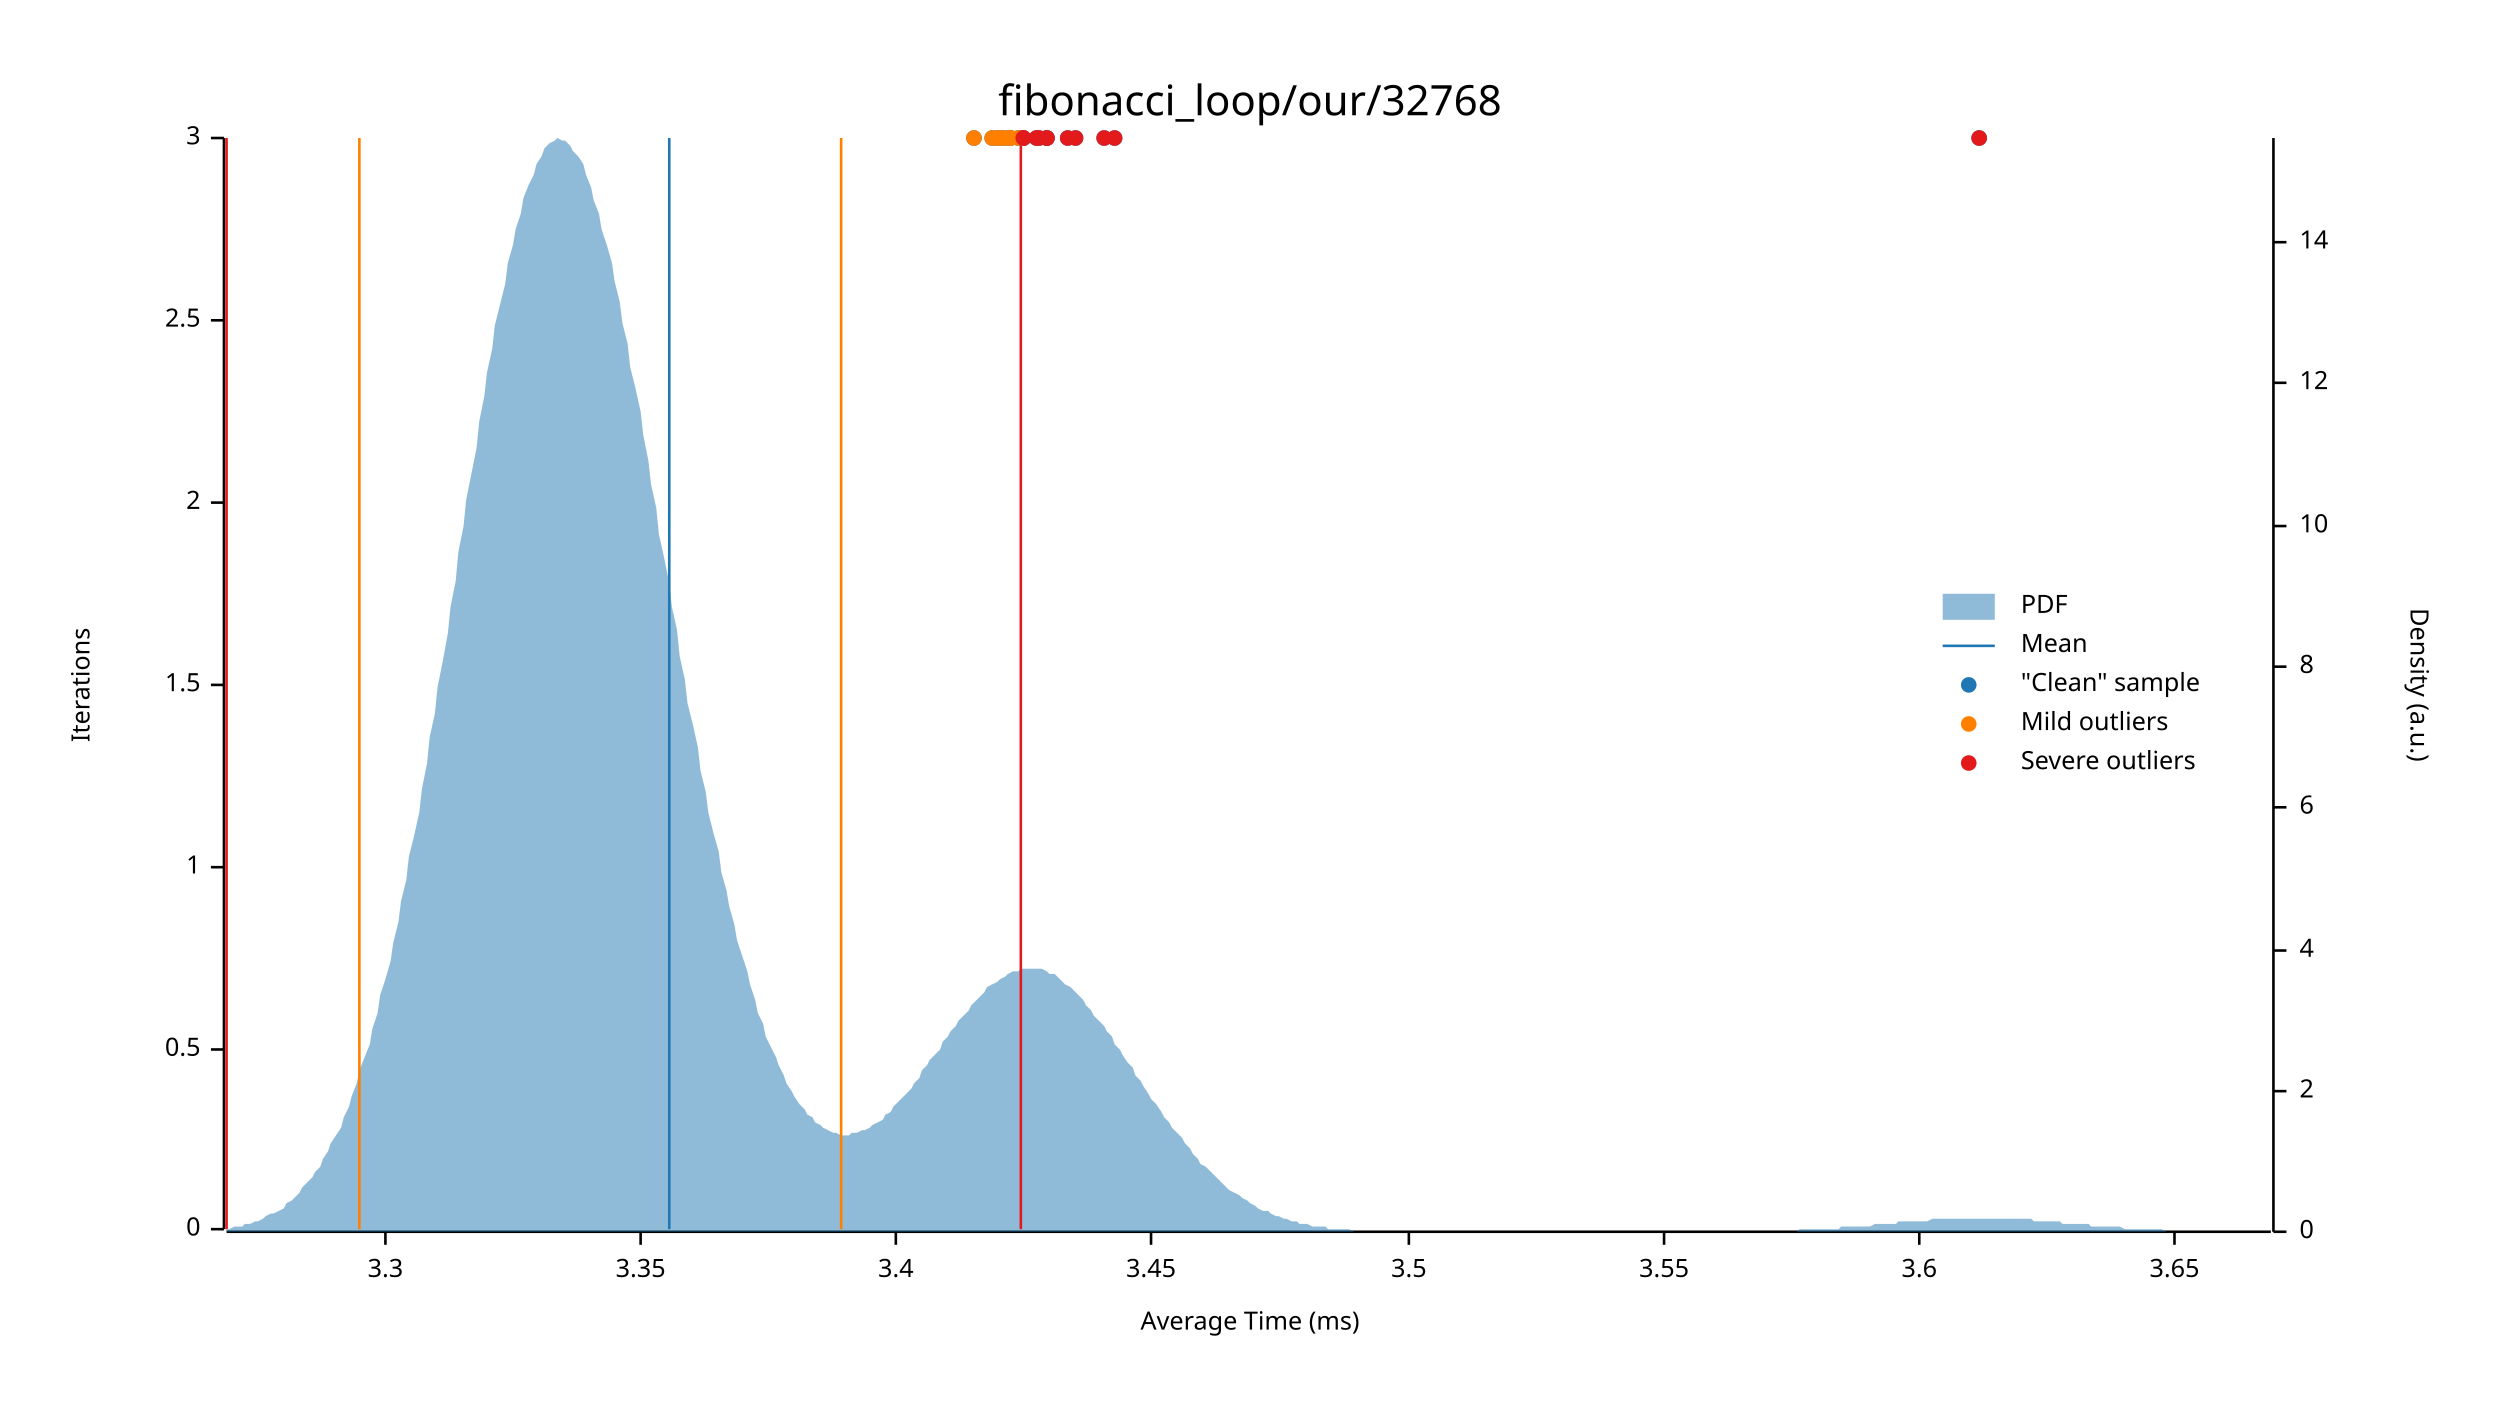
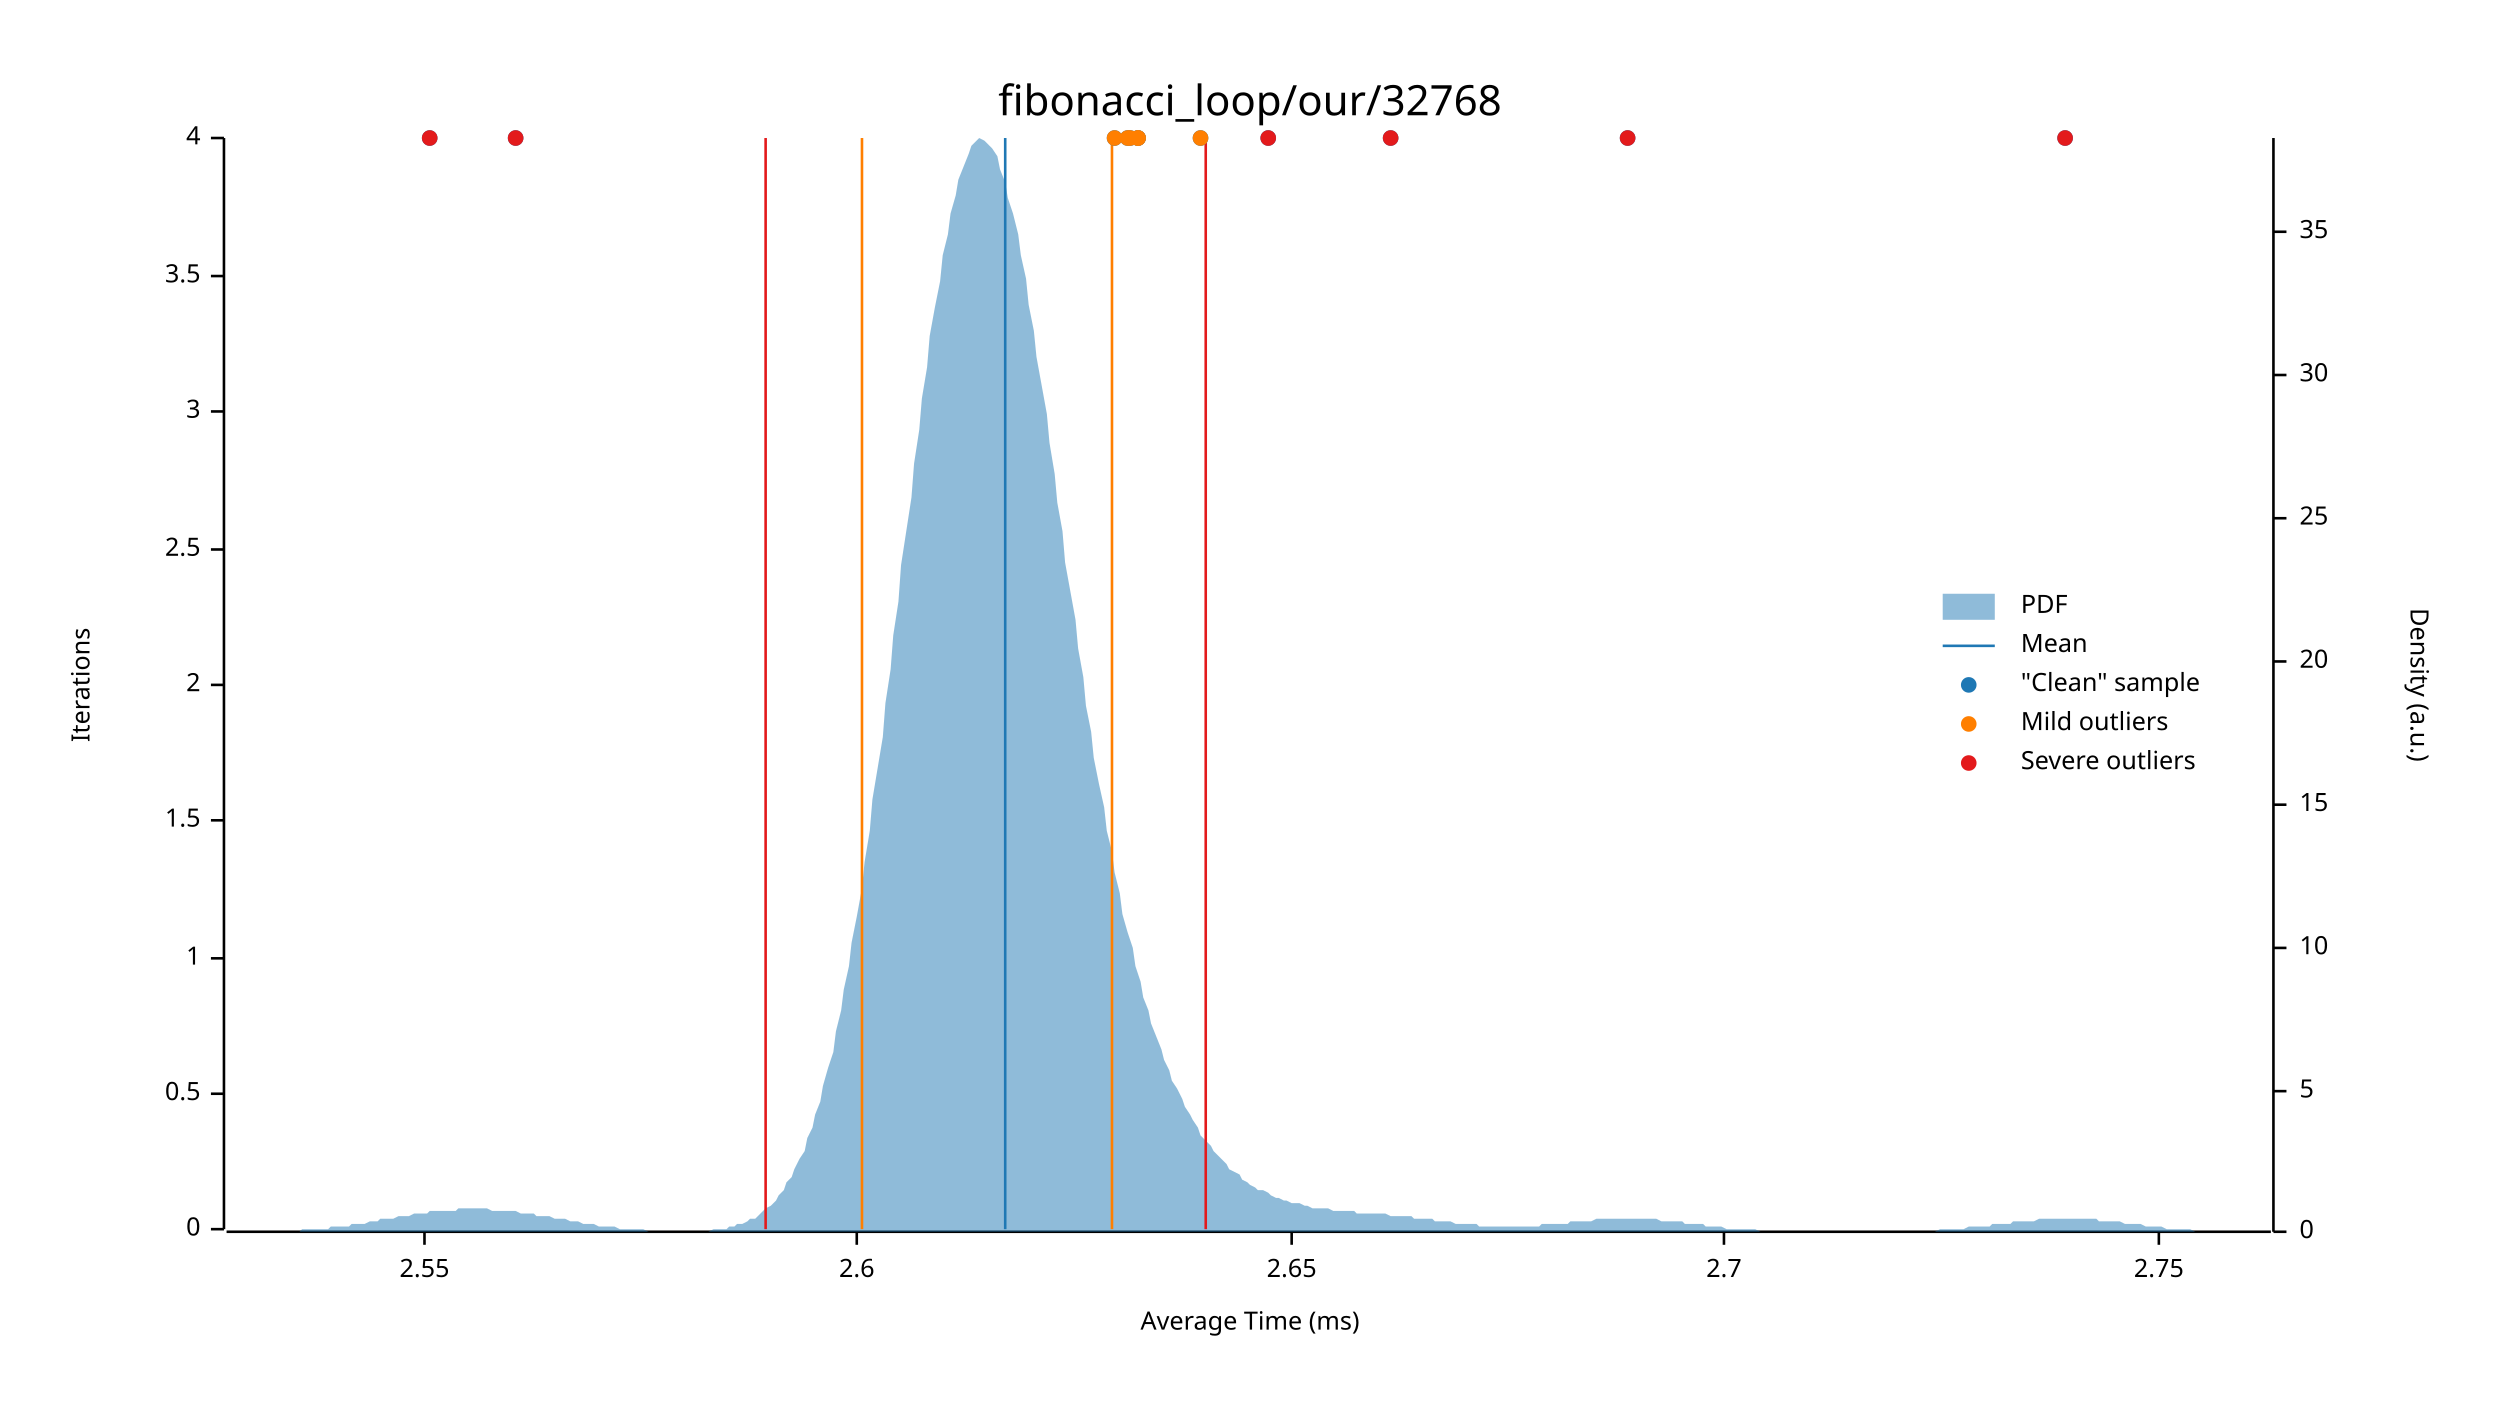
<svg xmlns="http://www.w3.org/2000/svg" width="960" height="540" viewBox="0 0 960 540">
  <text x="480" y="32" dy="0.76em" text-anchor="middle" font-family="sans-serif" font-size="16.129" opacity="1" fill="#000000">
fibonacci_loop/our/32768
</text>
  <text x="27" y="263" dy="0.76em" text-anchor="middle" font-family="sans-serif" font-size="9.677" opacity="1" fill="#000000" transform="rotate(270, 27, 263)">
Iterations
</text>
  <text x="480" y="513" dy="-0.5ex" text-anchor="middle" font-family="sans-serif" font-size="9.677" opacity="1" fill="#000000">
Average Time (ms)
</text>
  <polyline fill="none" opacity="1" stroke="#000000" stroke-width="1" points="86,53 86,472 " />
  <text x="77" y="472" dy="0.5ex" text-anchor="end" font-family="sans-serif" font-size="9.677" opacity="1" fill="#000000">
0
</text>
  <polyline fill="none" opacity="1" stroke="#000000" stroke-width="1" points="81,472 86,472 " />
-   <text x="77" y="403" dy="0.5ex" text-anchor="end" font-family="sans-serif" font-size="9.677" opacity="1" fill="#000000">
+   <text x="77" y="420" dy="0.5ex" text-anchor="end" font-family="sans-serif" font-size="9.677" opacity="1" fill="#000000">
0.5
</text>
-   <polyline fill="none" opacity="1" stroke="#000000" stroke-width="1" points="81,403 86,403 " />
-   <text x="77" y="333" dy="0.5ex" text-anchor="end" font-family="sans-serif" font-size="9.677" opacity="1" fill="#000000">
+   <polyline fill="none" opacity="1" stroke="#000000" stroke-width="1" points="81,420 86,420 " />
+   <text x="77" y="368" dy="0.5ex" text-anchor="end" font-family="sans-serif" font-size="9.677" opacity="1" fill="#000000">
1
</text>
-   <polyline fill="none" opacity="1" stroke="#000000" stroke-width="1" points="81,333 86,333 " />
-   <text x="77" y="263" dy="0.5ex" text-anchor="end" font-family="sans-serif" font-size="9.677" opacity="1" fill="#000000">
+   <polyline fill="none" opacity="1" stroke="#000000" stroke-width="1" points="81,368 86,368 " />
+   <text x="77" y="315" dy="0.5ex" text-anchor="end" font-family="sans-serif" font-size="9.677" opacity="1" fill="#000000">
1.5
</text>
-   <polyline fill="none" opacity="1" stroke="#000000" stroke-width="1" points="81,263 86,263 " />
-   <text x="77" y="193" dy="0.5ex" text-anchor="end" font-family="sans-serif" font-size="9.677" opacity="1" fill="#000000">
+   <polyline fill="none" opacity="1" stroke="#000000" stroke-width="1" points="81,315 86,315 " />
+   <text x="77" y="263" dy="0.5ex" text-anchor="end" font-family="sans-serif" font-size="9.677" opacity="1" fill="#000000">
2
</text>
-   <polyline fill="none" opacity="1" stroke="#000000" stroke-width="1" points="81,193 86,193 " />
-   <text x="77" y="123" dy="0.5ex" text-anchor="end" font-family="sans-serif" font-size="9.677" opacity="1" fill="#000000">
+   <polyline fill="none" opacity="1" stroke="#000000" stroke-width="1" points="81,263 86,263 " />
+   <text x="77" y="211" dy="0.5ex" text-anchor="end" font-family="sans-serif" font-size="9.677" opacity="1" fill="#000000">
2.5
</text>
-   <polyline fill="none" opacity="1" stroke="#000000" stroke-width="1" points="81,123 86,123 " />
+   <polyline fill="none" opacity="1" stroke="#000000" stroke-width="1" points="81,211 86,211 " />
+   <text x="77" y="158" dy="0.5ex" text-anchor="end" font-family="sans-serif" font-size="9.677" opacity="1" fill="#000000">
+ 3
+ </text>
+   <polyline fill="none" opacity="1" stroke="#000000" stroke-width="1" points="81,158 86,158 " />
+   <text x="77" y="106" dy="0.5ex" text-anchor="end" font-family="sans-serif" font-size="9.677" opacity="1" fill="#000000">
+ 3.5
+ </text>
+   <polyline fill="none" opacity="1" stroke="#000000" stroke-width="1" points="81,106 86,106 " />
  <text x="77" y="53" dy="0.5ex" text-anchor="end" font-family="sans-serif" font-size="9.677" opacity="1" fill="#000000">
- 3
+ 4
</text>
  <polyline fill="none" opacity="1" stroke="#000000" stroke-width="1" points="81,53 86,53 " />
  <polyline fill="none" opacity="1" stroke="#000000" stroke-width="1" points="87,473 872,473 " />
-   <text x="148" y="483" dy="0.76em" text-anchor="middle" font-family="sans-serif" font-size="9.677" opacity="1" fill="#000000">
- 3.3
+   <text x="163" y="483" dy="0.76em" text-anchor="middle" font-family="sans-serif" font-size="9.677" opacity="1" fill="#000000">
+ 2.55
</text>
-   <polyline fill="none" opacity="1" stroke="#000000" stroke-width="1" points="148,473 148,478 " />
-   <text x="246" y="483" dy="0.76em" text-anchor="middle" font-family="sans-serif" font-size="9.677" opacity="1" fill="#000000">
- 3.35
+   <polyline fill="none" opacity="1" stroke="#000000" stroke-width="1" points="163,473 163,478 " />
+   <text x="329" y="483" dy="0.76em" text-anchor="middle" font-family="sans-serif" font-size="9.677" opacity="1" fill="#000000">
+ 2.6
</text>
-   <polyline fill="none" opacity="1" stroke="#000000" stroke-width="1" points="246,473 246,478 " />
-   <text x="344" y="483" dy="0.76em" text-anchor="middle" font-family="sans-serif" font-size="9.677" opacity="1" fill="#000000">
- 3.4
+   <polyline fill="none" opacity="1" stroke="#000000" stroke-width="1" points="329,473 329,478 " />
+   <text x="496" y="483" dy="0.76em" text-anchor="middle" font-family="sans-serif" font-size="9.677" opacity="1" fill="#000000">
+ 2.65
</text>
-   <polyline fill="none" opacity="1" stroke="#000000" stroke-width="1" points="344,473 344,478 " />
-   <text x="442" y="483" dy="0.76em" text-anchor="middle" font-family="sans-serif" font-size="9.677" opacity="1" fill="#000000">
- 3.45
+   <polyline fill="none" opacity="1" stroke="#000000" stroke-width="1" points="496,473 496,478 " />
+   <text x="662" y="483" dy="0.76em" text-anchor="middle" font-family="sans-serif" font-size="9.677" opacity="1" fill="#000000">
+ 2.7
</text>
-   <polyline fill="none" opacity="1" stroke="#000000" stroke-width="1" points="442,473 442,478 " />
-   <text x="541" y="483" dy="0.76em" text-anchor="middle" font-family="sans-serif" font-size="9.677" opacity="1" fill="#000000">
- 3.5
+   <polyline fill="none" opacity="1" stroke="#000000" stroke-width="1" points="662,473 662,478 " />
+   <text x="829" y="483" dy="0.76em" text-anchor="middle" font-family="sans-serif" font-size="9.677" opacity="1" fill="#000000">
+ 2.75
</text>
-   <polyline fill="none" opacity="1" stroke="#000000" stroke-width="1" points="541,473 541,478 " />
-   <text x="639" y="483" dy="0.76em" text-anchor="middle" font-family="sans-serif" font-size="9.677" opacity="1" fill="#000000">
- 3.55
- </text>
-   <polyline fill="none" opacity="1" stroke="#000000" stroke-width="1" points="639,473 639,478 " />
-   <text x="737" y="483" dy="0.76em" text-anchor="middle" font-family="sans-serif" font-size="9.677" opacity="1" fill="#000000">
- 3.6
- </text>
-   <polyline fill="none" opacity="1" stroke="#000000" stroke-width="1" points="737,473 737,478 " />
-   <text x="835" y="483" dy="0.76em" text-anchor="middle" font-family="sans-serif" font-size="9.677" opacity="1" fill="#000000">
- 3.65
- </text>
-   <polyline fill="none" opacity="1" stroke="#000000" stroke-width="1" points="835,473 835,478 " />
+   <polyline fill="none" opacity="1" stroke="#000000" stroke-width="1" points="829,473 829,478 " />
  <text x="933" y="263" dy="0.76em" text-anchor="middle" font-family="sans-serif" font-size="9.677" opacity="1" fill="#000000" transform="rotate(90, 933, 263)">
Density (a.u.)
</text>
  <polyline fill="none" opacity="1" stroke="#000000" stroke-width="1" points="873,53 873,473 " />
  <text x="883" y="473" dy="0.5ex" text-anchor="start" font-family="sans-serif" font-size="9.677" opacity="1" fill="#000000">
0
</text>
  <polyline fill="none" opacity="1" stroke="#000000" stroke-width="1" points="873,473 878,473 " />
  <text x="883" y="419" dy="0.5ex" text-anchor="start" font-family="sans-serif" font-size="9.677" opacity="1" fill="#000000">
- 2
+ 5
</text>
  <polyline fill="none" opacity="1" stroke="#000000" stroke-width="1" points="873,419 878,419 " />
-   <text x="883" y="365" dy="0.5ex" text-anchor="start" font-family="sans-serif" font-size="9.677" opacity="1" fill="#000000">
- 4
- </text>
-   <polyline fill="none" opacity="1" stroke="#000000" stroke-width="1" points="873,365 878,365 " />
-   <text x="883" y="310" dy="0.5ex" text-anchor="start" font-family="sans-serif" font-size="9.677" opacity="1" fill="#000000">
- 6
- </text>
-   <polyline fill="none" opacity="1" stroke="#000000" stroke-width="1" points="873,310 878,310 " />
-   <text x="883" y="256" dy="0.5ex" text-anchor="start" font-family="sans-serif" font-size="9.677" opacity="1" fill="#000000">
- 8
- </text>
-   <polyline fill="none" opacity="1" stroke="#000000" stroke-width="1" points="873,256 878,256 " />
-   <text x="883" y="202" dy="0.5ex" text-anchor="start" font-family="sans-serif" font-size="9.677" opacity="1" fill="#000000">
+   <text x="883" y="364" dy="0.5ex" text-anchor="start" font-family="sans-serif" font-size="9.677" opacity="1" fill="#000000">
10
</text>
-   <polyline fill="none" opacity="1" stroke="#000000" stroke-width="1" points="873,202 878,202 " />
-   <text x="883" y="147" dy="0.5ex" text-anchor="start" font-family="sans-serif" font-size="9.677" opacity="1" fill="#000000">
- 12
+   <polyline fill="none" opacity="1" stroke="#000000" stroke-width="1" points="873,364 878,364 " />
+   <text x="883" y="309" dy="0.5ex" text-anchor="start" font-family="sans-serif" font-size="9.677" opacity="1" fill="#000000">
+ 15
</text>
-   <polyline fill="none" opacity="1" stroke="#000000" stroke-width="1" points="873,147 878,147 " />
-   <text x="883" y="93" dy="0.5ex" text-anchor="start" font-family="sans-serif" font-size="9.677" opacity="1" fill="#000000">
- 14
+   <polyline fill="none" opacity="1" stroke="#000000" stroke-width="1" points="873,309 878,309 " />
+   <text x="883" y="254" dy="0.5ex" text-anchor="start" font-family="sans-serif" font-size="9.677" opacity="1" fill="#000000">
+ 20
</text>
-   <polyline fill="none" opacity="1" stroke="#000000" stroke-width="1" points="873,93 878,93 " />
-   <polygon opacity="0.5" fill="#1F78B4" points="87,472 88,472 90,471 91,471 93,471 94,470 96,470 98,469 99,469 101,468 102,467 104,466 105,466 107,465 109,464 110,462 112,461 113,460 115,458 116,456 118,454 120,452 121,450 123,448 124,445 126,442 127,439 129,436 131,433 132,429 134,425 135,421 137,416 138,411 140,406 142,401 143,395 145,389 146,382 148,376 150,369 151,362 153,354 154,346 156,338 157,329 159,321 161,312 162,303 164,293 165,283 167,274 168,264 170,254 172,243 173,233 175,223 176,212 178,202 179,192 181,182 183,172 184,162 186,152 187,143 189,134 190,125 192,117 194,109 195,101 197,94 198,88 200,82 201,76 203,71 205,67 206,63 208,60 209,57 211,55 213,54 214,53 216,54 217,54 219,56 220,58 222,60 224,63 225,67 227,72 228,77 230,82 231,88 233,94 235,101 236,108 238,116 239,124 241,132 242,141 244,149 246,158 247,167 249,177 250,186 252,195 253,205 255,214 257,224 258,233 260,242 261,252 263,261 264,270 266,278 268,287 269,296 271,304 272,312 274,320 276,327 277,335 279,342 280,348 282,355 283,361 285,367 287,373 288,378 290,384 291,389 293,393 294,398 296,402 298,406 299,409 301,413 302,416 304,419 305,421 307,424 309,426 310,428 312,429 313,431 315,432 316,433 318,434 320,435 321,435 323,436 324,436 326,436 327,435 329,435 331,434 332,434 334,433 335,432 337,431 339,430 340,428 342,427 343,425 345,423 346,422 348,420 350,418 351,416 353,414 354,411 356,409 357,407 359,405 361,403 362,400 364,398 365,396 367,394 368,392 370,390 372,388 373,386 375,384 376,383 378,381 379,379 381,378 383,377 384,376 386,375 387,374 389,373 391,373 392,372 394,372 395,372 397,372 398,372 400,372 402,373 403,374 405,374 406,375 408,377 409,378 411,379 413,381 414,382 416,384 417,386 419,388 420,390 422,392 424,394 425,396 427,398 428,401 430,403 431,405 433,408 435,410 436,413 438,415 439,417 441,420 442,422 444,424 446,427 447,429 449,431 450,433 452,435 454,437 455,439 457,441 458,443 460,445 461,447 463,448 465,450 466,451 468,453 469,454 471,456 472,457 474,458 476,459 477,460 479,461 480,462 482,463 483,464 485,465 487,465 488,466 490,467 491,467 493,468 494,468 496,469 498,469 499,470 501,470 502,470 504,471 505,471 507,471 509,471 510,472 512,472 513,472 515,472 517,472 518,472 520,473 521,473 523,473 524,473 526,473 528,473 529,473 531,473 532,473 534,473 535,473 537,473 539,473 540,473 542,473 543,473 545,473 546,473 548,473 550,473 551,473 553,473 554,473 556,473 557,473 559,473 561,473 562,473 564,473 565,473 567,473 568,473 570,473 572,473 573,473 575,473 576,473 578,473 580,473 581,473 583,473 584,473 586,473 587,473 589,473 591,473 592,473 594,473 595,473 597,473 598,473 600,473 602,473 603,473 605,473 606,473 608,473 609,473 611,473 613,473 614,473 616,473 617,473 619,473 620,473 622,473 624,473 625,473 627,473 628,473 630,473 632,473 633,473 635,473 636,473 638,473 639,473 641,473 643,473 644,473 646,473 647,473 649,473 650,473 652,473 654,473 655,473 657,473 658,473 660,473 661,473 663,473 665,473 666,473 668,473 669,473 671,473 672,473 674,473 676,473 677,473 679,473 680,473 682,473 683,473 685,473 687,473 688,473 690,473 691,472 693,472 695,472 696,472 698,472 699,472 701,472 702,472 704,472 706,472 707,471 709,471 710,471 712,471 713,471 715,471 717,471 718,471 720,470 721,470 723,470 724,470 726,470 728,470 729,469 731,469 732,469 734,469 735,469 737,469 739,469 740,469 742,468 743,468 745,468 746,468 748,468 750,468 751,468 753,468 754,468 756,468 758,468 759,468 761,468 762,468 764,468 765,468 767,468 769,468 770,468 772,468 773,468 775,468 776,468 778,468 780,468 781,469 783,469 784,469 786,469 787,469 789,469 791,469 792,470 794,470 795,470 797,470 798,470 800,470 802,470 803,471 805,471 806,471 808,471 809,471 811,471 813,471 814,471 816,472 817,472 819,472 821,472 822,472 824,472 825,472 827,472 828,472 830,472 832,473 833,473 835,473 836,473 838,473 839,473 841,473 843,473 844,473 846,473 847,473 849,473 850,473 852,473 854,473 855,473 857,473 858,473 860,473 861,473 863,473 865,473 866,473 868,473 869,473 871,473 873,473 873,473 87,473 " />
-   <polyline fill="none" opacity="1" stroke="#1F78B4" stroke-width="1" points="257,472 257,53 " />
-   <polyline fill="none" opacity="1" stroke="#FF7F00" stroke-width="1" points="138,472 138,53 " />
-   <polyline fill="none" opacity="1" stroke="#FF7F00" stroke-width="1" points="323,472 323,53 " />
-   <polyline fill="none" opacity="1" stroke="#E31A1C" stroke-width="1" points="87,472 87,53 " />
-   <polyline fill="none" opacity="1" stroke="#E31A1C" stroke-width="1" points="392,472 392,53 " />
-   <circle cx="760" cy="53" r="3" opacity="1" fill="#1F78B4" stroke="none" stroke-width="1" />
-   <circle cx="413" cy="53" r="3" opacity="1" fill="#1F78B4" stroke="none" stroke-width="1" />
-   <circle cx="388" cy="53" r="3" opacity="1" fill="#1F78B4" stroke="none" stroke-width="1" />
-   <circle cx="387" cy="53" r="3" opacity="1" fill="#1F78B4" stroke="none" stroke-width="1" />
-   <circle cx="381" cy="53" r="3" opacity="1" fill="#1F78B4" stroke="none" stroke-width="1" />
-   <circle cx="410" cy="53" r="3" opacity="1" fill="#1F78B4" stroke="none" stroke-width="1" />
-   <circle cx="384" cy="53" r="3" opacity="1" fill="#1F78B4" stroke="none" stroke-width="1" />
-   <circle cx="399" cy="53" r="3" opacity="1" fill="#1F78B4" stroke="none" stroke-width="1" />
-   <circle cx="383" cy="53" r="3" opacity="1" fill="#1F78B4" stroke="none" stroke-width="1" />
-   <circle cx="398" cy="53" r="3" opacity="1" fill="#1F78B4" stroke="none" stroke-width="1" />
-   <circle cx="391" cy="53" r="3" opacity="1" fill="#1F78B4" stroke="none" stroke-width="1" />
-   <circle cx="393" cy="53" r="3" opacity="1" fill="#1F78B4" stroke="none" stroke-width="1" />
-   <circle cx="385" cy="53" r="3" opacity="1" fill="#1F78B4" stroke="none" stroke-width="1" />
-   <circle cx="374" cy="53" r="3" opacity="1" fill="#1F78B4" stroke="none" stroke-width="1" />
-   <circle cx="424" cy="53" r="3" opacity="1" fill="#1F78B4" stroke="none" stroke-width="1" />
+   <polyline fill="none" opacity="1" stroke="#000000" stroke-width="1" points="873,254 878,254 " />
+   <text x="883" y="199" dy="0.5ex" text-anchor="start" font-family="sans-serif" font-size="9.677" opacity="1" fill="#000000">
+ 25
+ </text>
+   <polyline fill="none" opacity="1" stroke="#000000" stroke-width="1" points="873,199 878,199 " />
+   <text x="883" y="144" dy="0.5ex" text-anchor="start" font-family="sans-serif" font-size="9.677" opacity="1" fill="#000000">
+ 30
+ </text>
+   <polyline fill="none" opacity="1" stroke="#000000" stroke-width="1" points="873,144 878,144 " />
+   <text x="883" y="89" dy="0.5ex" text-anchor="start" font-family="sans-serif" font-size="9.677" opacity="1" fill="#000000">
+ 35
+ </text>
+   <polyline fill="none" opacity="1" stroke="#000000" stroke-width="1" points="873,89 878,89 " />
+   <polygon opacity="0.5" fill="#1F78B4" points="87,473 88,473 90,473 91,473 93,473 94,473 96,473 98,473 99,473 101,473 102,473 104,473 105,473 107,473 109,473 110,473 112,473 113,473 115,473 116,472 118,472 120,472 121,472 123,472 124,472 126,472 127,471 129,471 131,471 132,471 134,471 135,470 137,470 138,470 140,470 142,469 143,469 145,469 146,468 148,468 150,468 151,468 153,467 154,467 156,467 157,467 159,466 161,466 162,466 164,466 165,465 167,465 168,465 170,465 172,465 173,465 175,465 176,464 178,464 179,464 181,464 183,464 184,464 186,464 187,464 189,465 190,465 192,465 194,465 195,465 197,465 198,465 200,466 201,466 203,466 205,466 206,467 208,467 209,467 211,467 213,468 214,468 216,468 217,468 219,469 220,469 222,469 224,470 225,470 227,470 228,470 230,471 231,471 233,471 235,471 236,471 238,472 239,472 241,472 242,472 244,472 246,472 247,472 249,473 250,473 252,473 253,473 255,473 257,473 258,473 260,473 261,473 263,473 264,473 266,473 268,473 269,473 271,473 272,473 274,472 276,472 277,472 279,472 280,471 282,471 283,470 285,470 287,469 288,468 290,468 291,467 293,465 294,464 296,463 298,461 299,459 301,457 302,454 304,452 305,449 307,445 309,442 310,437 312,433 313,428 315,423 316,417 318,410 320,404 321,396 323,388 324,380 326,371 327,362 329,352 331,341 332,331 334,319 335,307 337,295 339,283 340,270 342,257 343,244 345,231 346,217 348,204 350,191 351,178 353,165 354,153 356,141 357,129 359,118 361,108 362,98 364,90 365,82 367,75 368,69 370,64 372,59 373,56 375,54 376,53 378,54 379,55 381,57 383,60 384,65 386,70 387,76 389,82 391,90 392,98 394,107 395,117 397,127 398,137 400,148 402,159 403,170 405,182 406,193 408,204 409,216 411,227 413,238 414,249 416,260 417,271 419,281 420,291 422,301 424,310 425,319 427,327 428,335 430,343 431,351 433,358 435,364 436,371 438,377 439,383 441,388 442,393 444,398 446,403 447,407 449,411 450,415 452,418 454,422 455,425 457,428 458,430 460,433 461,436 463,438 465,440 466,442 468,444 469,445 471,447 472,449 474,450 476,451 477,453 479,454 480,455 482,456 483,457 485,457 487,458 488,459 490,460 491,460 493,461 494,461 496,462 498,462 499,462 501,463 502,463 504,464 505,464 507,464 509,464 510,464 512,465 513,465 515,465 517,465 518,465 520,465 521,466 523,466 524,466 526,466 528,466 529,466 531,466 532,466 534,467 535,467 537,467 539,467 540,467 542,467 543,468 545,468 546,468 548,468 550,468 551,469 553,469 554,469 556,469 557,469 559,470 561,470 562,470 564,470 565,470 567,470 568,471 570,471 572,471 573,471 575,471 576,471 578,471 580,471 581,471 583,471 584,471 586,471 587,471 589,471 591,471 592,470 594,470 595,470 597,470 598,470 600,470 602,470 603,469 605,469 606,469 608,469 609,469 611,469 613,468 614,468 616,468 617,468 619,468 620,468 622,468 624,468 625,468 627,468 628,468 630,468 632,468 633,468 635,468 636,468 638,469 639,469 641,469 643,469 644,469 646,469 647,470 649,470 650,470 652,470 654,470 655,471 657,471 658,471 660,471 661,471 663,472 665,472 666,472 668,472 669,472 671,472 672,472 674,472 676,473 677,473 679,473 680,473 682,473 683,473 685,473 687,473 688,473 690,473 691,473 693,473 695,473 696,473 698,473 699,473 701,473 702,473 704,473 706,473 707,473 709,473 710,473 712,473 713,473 715,473 717,473 718,473 720,473 721,473 723,473 724,473 726,473 728,473 729,473 731,473 732,473 734,473 735,473 737,473 739,473 740,473 742,473 743,473 745,472 746,472 748,472 750,472 751,472 753,472 754,472 756,471 758,471 759,471 761,471 762,471 764,471 765,470 767,470 769,470 770,470 772,470 773,469 775,469 776,469 778,469 780,469 781,469 783,468 784,468 786,468 787,468 789,468 791,468 792,468 794,468 795,468 797,468 798,468 800,468 802,468 803,468 805,468 806,469 808,469 809,469 811,469 813,469 814,469 816,470 817,470 819,470 821,470 822,470 824,471 825,471 827,471 828,471 830,471 832,472 833,472 835,472 836,472 838,472 839,472 841,472 843,473 844,473 846,473 847,473 849,473 850,473 852,473 854,473 855,473 857,473 858,473 860,473 861,473 863,473 865,473 866,473 868,473 869,473 871,473 873,473 873,473 87,473 " />
+   <polyline fill="none" opacity="1" stroke="#1F78B4" stroke-width="1" points="386,472 386,53 " />
+   <polyline fill="none" opacity="1" stroke="#FF7F00" stroke-width="1" points="331,472 331,53 " />
+   <polyline fill="none" opacity="1" stroke="#FF7F00" stroke-width="1" points="427,472 427,53 " />
+   <polyline fill="none" opacity="1" stroke="#E31A1C" stroke-width="1" points="294,472 294,53 " />
+   <polyline fill="none" opacity="1" stroke="#E31A1C" stroke-width="1" points="463,472 463,53 " />
+   <circle cx="198" cy="53" r="3" opacity="1" fill="#1F78B4" stroke="none" stroke-width="1" />
+   <circle cx="165" cy="53" r="3" opacity="1" fill="#1F78B4" stroke="none" stroke-width="1" />
+   <circle cx="534" cy="53" r="3" opacity="1" fill="#1F78B4" stroke="none" stroke-width="1" />
+   <circle cx="433" cy="53" r="3" opacity="1" fill="#1F78B4" stroke="none" stroke-width="1" />
+   <circle cx="461" cy="53" r="3" opacity="1" fill="#1F78B4" stroke="none" stroke-width="1" />
+   <circle cx="437" cy="53" r="3" opacity="1" fill="#1F78B4" stroke="none" stroke-width="1" />
+   <circle cx="437" cy="53" r="3" opacity="1" fill="#1F78B4" stroke="none" stroke-width="1" />
+   <circle cx="793" cy="53" r="3" opacity="1" fill="#1F78B4" stroke="none" stroke-width="1" />
+   <circle cx="487" cy="53" r="3" opacity="1" fill="#1F78B4" stroke="none" stroke-width="1" />
+   <circle cx="625" cy="53" r="3" opacity="1" fill="#1F78B4" stroke="none" stroke-width="1" />
+   <circle cx="434" cy="53" r="3" opacity="1" fill="#1F78B4" stroke="none" stroke-width="1" />
  <circle cx="428" cy="53" r="3" opacity="1" fill="#1F78B4" stroke="none" stroke-width="1" />
-   <circle cx="402" cy="53" r="3" opacity="1" fill="#1F78B4" stroke="none" stroke-width="1" />
-   <circle cx="393" cy="53" r="3" opacity="1" fill="#1F78B4" stroke="none" stroke-width="1" />
-   <circle cx="402" cy="53" r="3" opacity="1" fill="#1F78B4" stroke="none" stroke-width="1" />
-   <circle cx="388" cy="53" r="3" opacity="1" fill="#1F78B4" stroke="none" stroke-width="1" />
-   <circle cx="388" cy="53" r="3" opacity="1" fill="#FF7F00" stroke="none" stroke-width="1" />
-   <circle cx="387" cy="53" r="3" opacity="1" fill="#FF7F00" stroke="none" stroke-width="1" />
-   <circle cx="381" cy="53" r="3" opacity="1" fill="#FF7F00" stroke="none" stroke-width="1" />
-   <circle cx="384" cy="53" r="3" opacity="1" fill="#FF7F00" stroke="none" stroke-width="1" />
-   <circle cx="383" cy="53" r="3" opacity="1" fill="#FF7F00" stroke="none" stroke-width="1" />
-   <circle cx="391" cy="53" r="3" opacity="1" fill="#FF7F00" stroke="none" stroke-width="1" />
-   <circle cx="385" cy="53" r="3" opacity="1" fill="#FF7F00" stroke="none" stroke-width="1" />
-   <circle cx="374" cy="53" r="3" opacity="1" fill="#FF7F00" stroke="none" stroke-width="1" />
-   <circle cx="388" cy="53" r="3" opacity="1" fill="#FF7F00" stroke="none" stroke-width="1" />
-   <circle cx="760" cy="53" r="3" opacity="1" fill="#E31A1C" stroke="none" stroke-width="1" />
-   <circle cx="413" cy="53" r="3" opacity="1" fill="#E31A1C" stroke="none" stroke-width="1" />
-   <circle cx="410" cy="53" r="3" opacity="1" fill="#E31A1C" stroke="none" stroke-width="1" />
-   <circle cx="399" cy="53" r="3" opacity="1" fill="#E31A1C" stroke="none" stroke-width="1" />
-   <circle cx="398" cy="53" r="3" opacity="1" fill="#E31A1C" stroke="none" stroke-width="1" />
-   <circle cx="393" cy="53" r="3" opacity="1" fill="#E31A1C" stroke="none" stroke-width="1" />
-   <circle cx="424" cy="53" r="3" opacity="1" fill="#E31A1C" stroke="none" stroke-width="1" />
-   <circle cx="428" cy="53" r="3" opacity="1" fill="#E31A1C" stroke="none" stroke-width="1" />
-   <circle cx="402" cy="53" r="3" opacity="1" fill="#E31A1C" stroke="none" stroke-width="1" />
-   <circle cx="393" cy="53" r="3" opacity="1" fill="#E31A1C" stroke="none" stroke-width="1" />
-   <circle cx="402" cy="53" r="3" opacity="1" fill="#E31A1C" stroke="none" stroke-width="1" />
+   <circle cx="433" cy="53" r="3" opacity="1" fill="#FF7F00" stroke="none" stroke-width="1" />
+   <circle cx="461" cy="53" r="3" opacity="1" fill="#FF7F00" stroke="none" stroke-width="1" />
+   <circle cx="437" cy="53" r="3" opacity="1" fill="#FF7F00" stroke="none" stroke-width="1" />
+   <circle cx="437" cy="53" r="3" opacity="1" fill="#FF7F00" stroke="none" stroke-width="1" />
+   <circle cx="434" cy="53" r="3" opacity="1" fill="#FF7F00" stroke="none" stroke-width="1" />
+   <circle cx="428" cy="53" r="3" opacity="1" fill="#FF7F00" stroke="none" stroke-width="1" />
+   <circle cx="198" cy="53" r="3" opacity="1" fill="#E31A1C" stroke="none" stroke-width="1" />
+   <circle cx="165" cy="53" r="3" opacity="1" fill="#E31A1C" stroke="none" stroke-width="1" />
+   <circle cx="534" cy="53" r="3" opacity="1" fill="#E31A1C" stroke="none" stroke-width="1" />
+   <circle cx="793" cy="53" r="3" opacity="1" fill="#E31A1C" stroke="none" stroke-width="1" />
+   <circle cx="487" cy="53" r="3" opacity="1" fill="#E31A1C" stroke="none" stroke-width="1" />
+   <circle cx="625" cy="53" r="3" opacity="1" fill="#E31A1C" stroke="none" stroke-width="1" />
  <text x="776" y="228" dy="0.76em" text-anchor="start" font-family="sans-serif" font-size="9.677" opacity="1" fill="#000000">
PDF
</text>
  <text x="776" y="243" dy="0.76em" text-anchor="start" font-family="sans-serif" font-size="9.677" opacity="1" fill="#000000">
Mean
</text>
  <text x="776" y="258" dy="0.76em" text-anchor="start" font-family="sans-serif" font-size="9.677" opacity="1" fill="#000000">
"Clean" sample
</text>
  <text x="776" y="273" dy="0.76em" text-anchor="start" font-family="sans-serif" font-size="9.677" opacity="1" fill="#000000">
Mild outliers
</text>
  <text x="776" y="288" dy="0.76em" text-anchor="start" font-family="sans-serif" font-size="9.677" opacity="1" fill="#000000">
Severe outliers
</text>
  <rect x="746" y="228" width="20" height="10" opacity="0.5" fill="#1F78B4" stroke="none" />
  <polyline fill="none" opacity="1" stroke="#1F78B4" stroke-width="1" points="746,248 766,248 " />
  <circle cx="756" cy="263" r="3" opacity="1" fill="#1F78B4" stroke="none" stroke-width="1" />
  <circle cx="756" cy="278" r="3" opacity="1" fill="#FF7F00" stroke="none" stroke-width="1" />
  <circle cx="756" cy="293" r="3" opacity="1" fill="#E31A1C" stroke="none" stroke-width="1" />
</svg>
